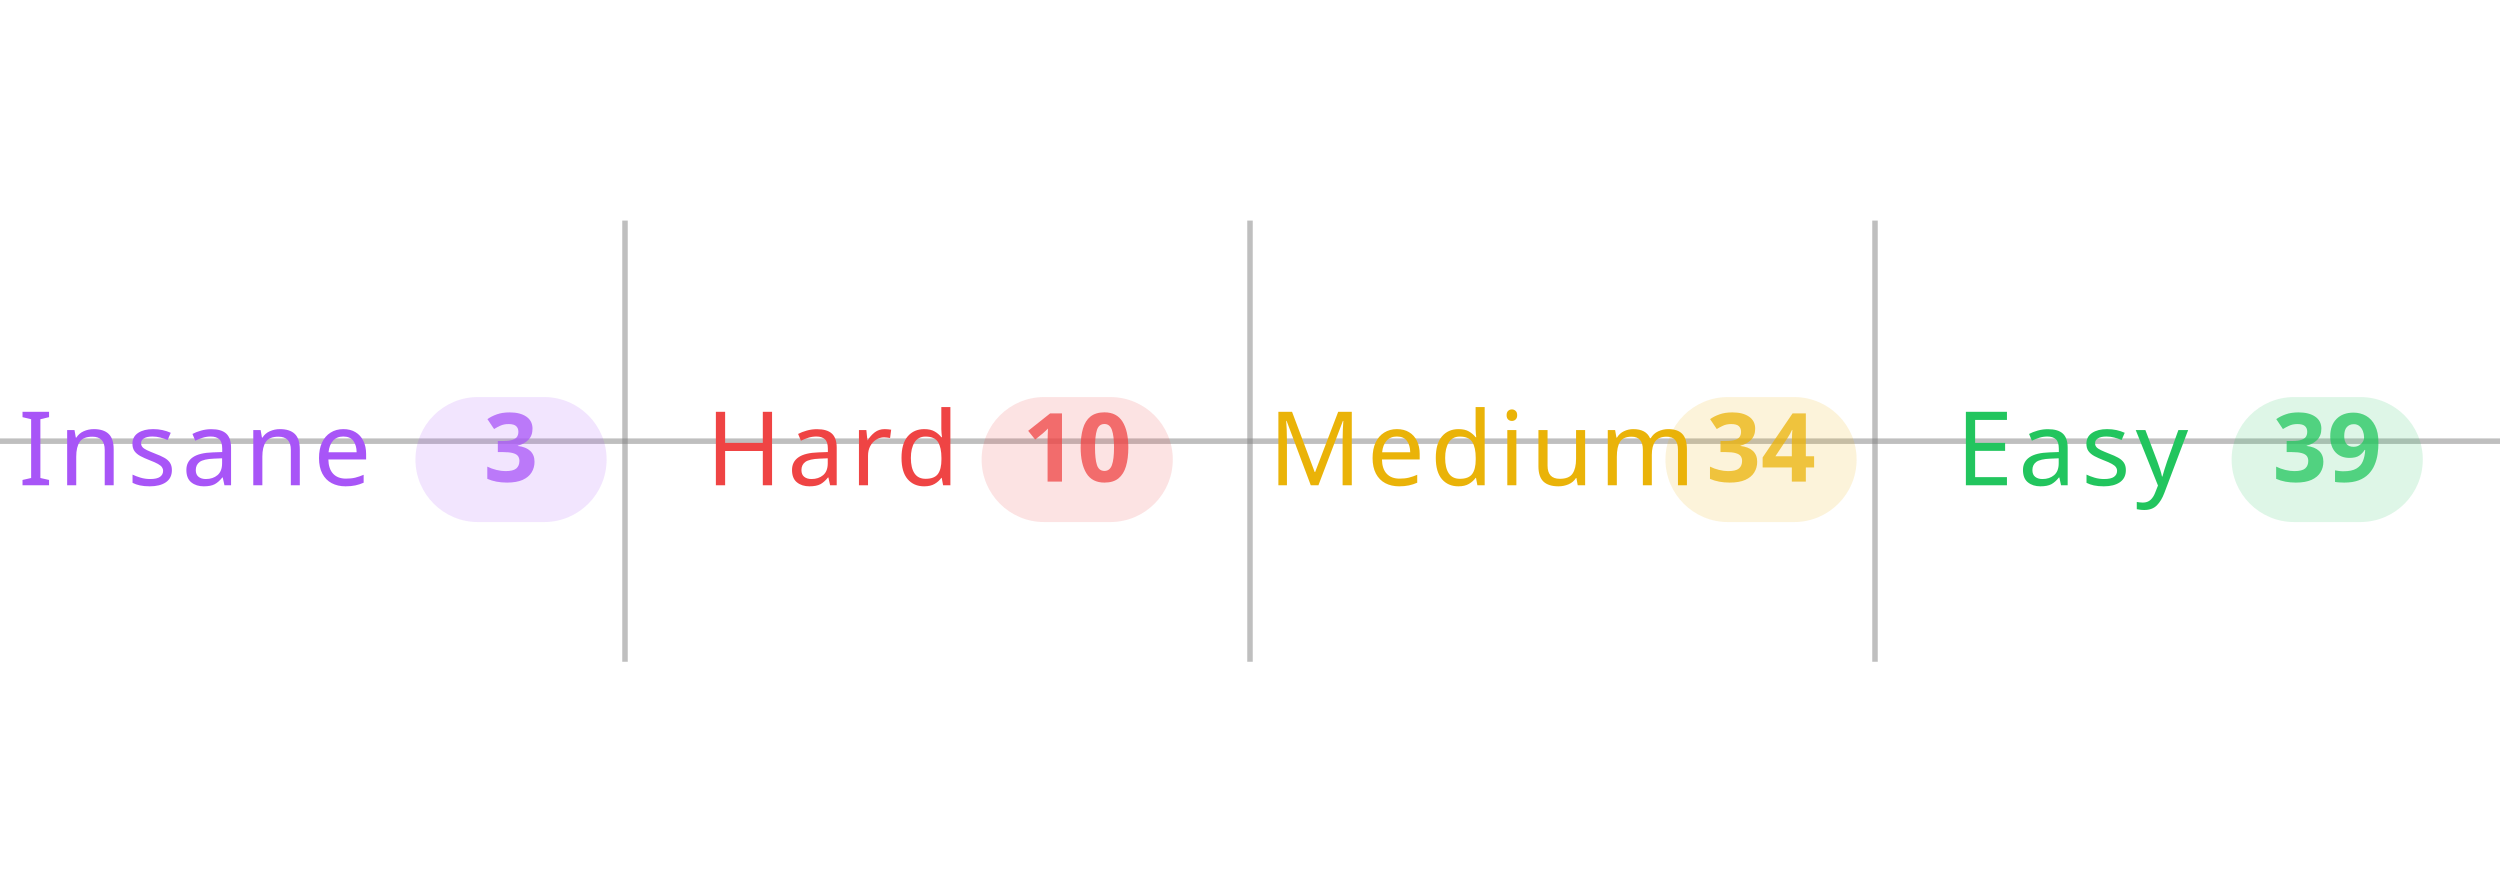
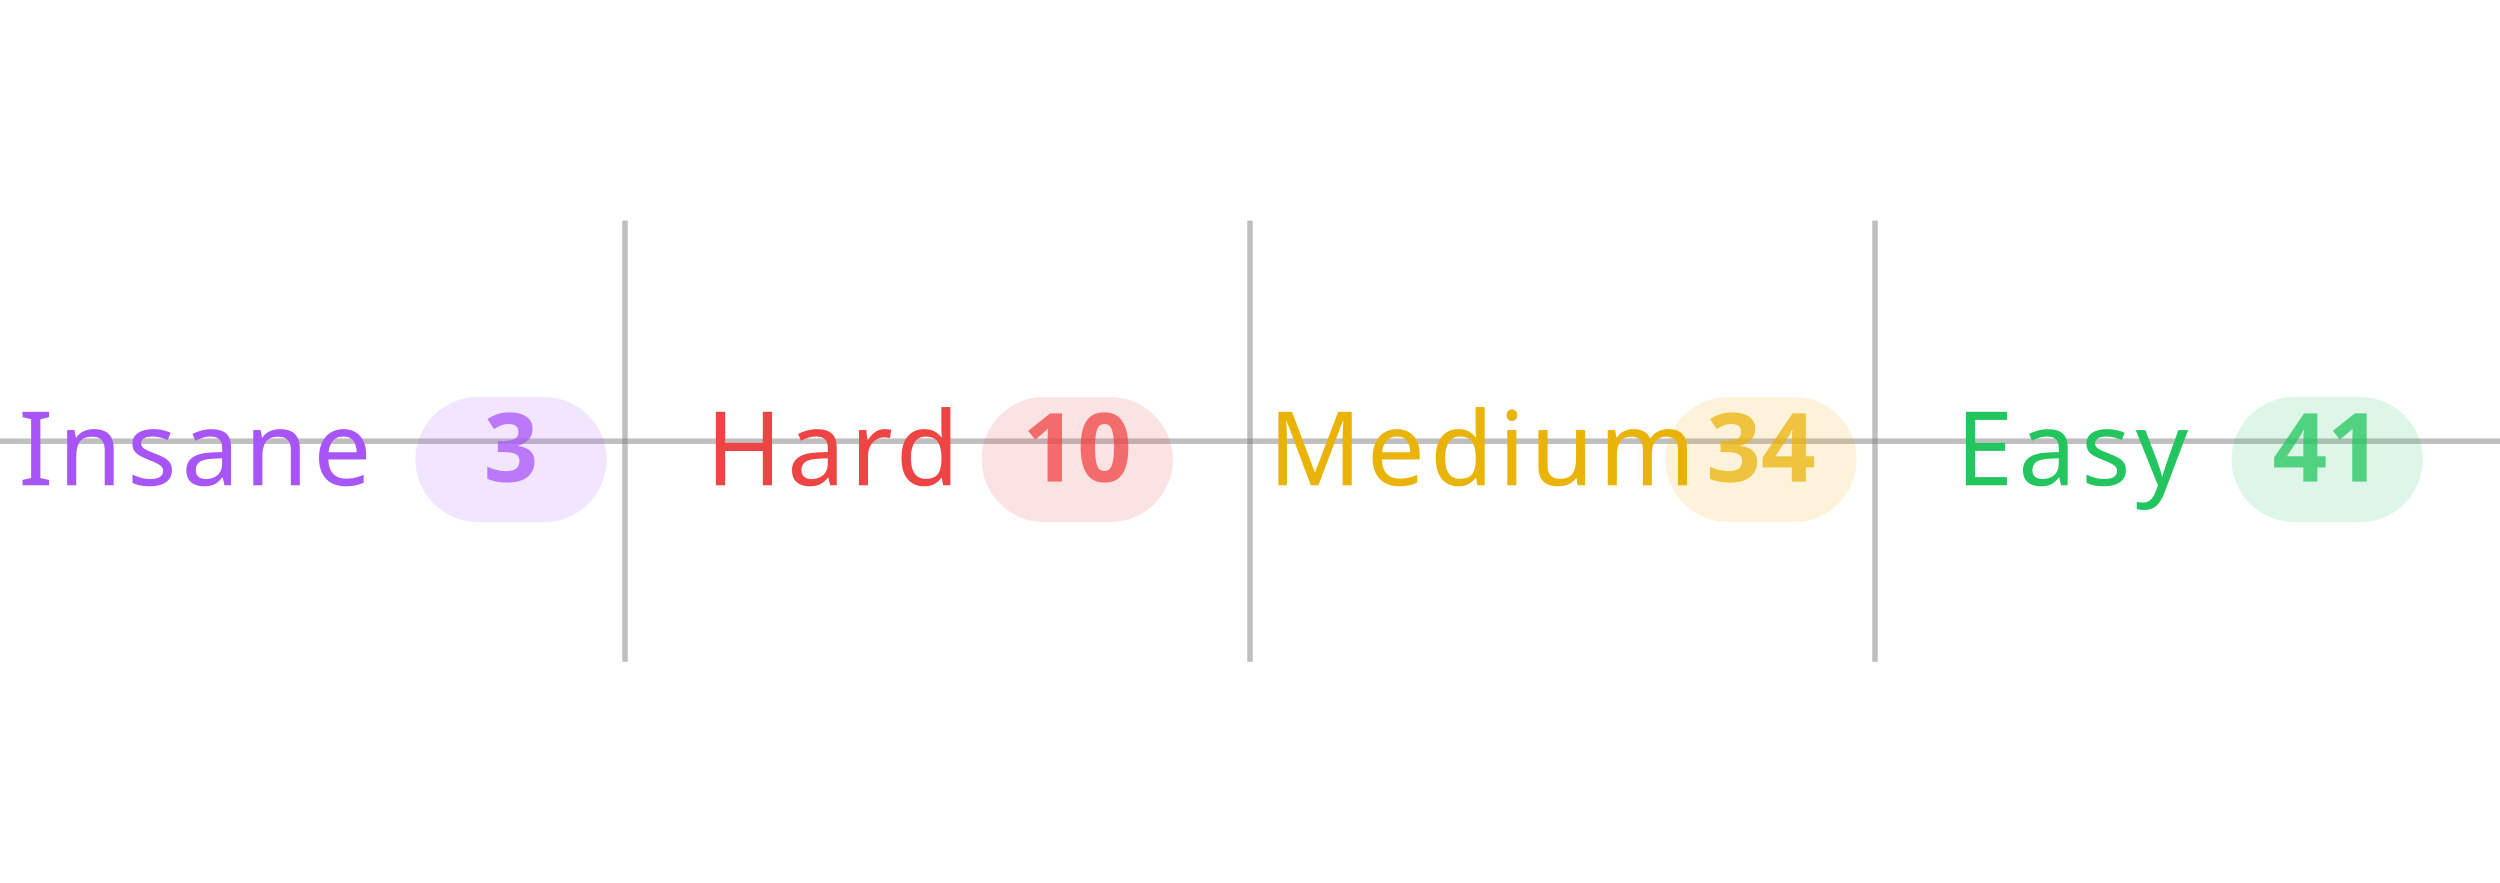
<svg xmlns="http://www.w3.org/2000/svg" width="100%" viewBox="0 0 680 240">
  <line x1="0" y1="120" x2="680" y2="120" stroke="#808080" stroke-opacity="0.5" stroke-width="1.5" />
  <line x1="170" y1="60" x2="170" y2="180" stroke="#808080" stroke-opacity="0.5" stroke-width="1.5" />
  <line x1="340" y1="60" x2="340" y2="180" stroke="#808080" stroke-opacity="0.5" stroke-width="1.5" />
  <line x1="510" y1="60" x2="510" y2="180" stroke="#808080" stroke-opacity="0.5" stroke-width="1.5" />
  <text x="5" y="132" text-anchor="start" font-family="sans-serif" font-size="28" font-weight="500" letter-spacing="0.05em" fill="#a855f7">Insane</text>
  <rect x="113" y="108" width="52" height="34" rx="17" fill="#a855f7" fill-opacity="0.15" />
  <text x="139" y="131" text-anchor="middle" font-family="sans-serif" font-size="26" font-weight="600" fill="#a855f7" fill-opacity="0.75">3</text>
  <text x="192" y="132" text-anchor="start" font-family="sans-serif" font-size="28" font-weight="500" letter-spacing="0.05em" fill="#ef4444">Hard</text>
  <rect x="267" y="108" width="52" height="34" rx="17" fill="#ef4444" fill-opacity="0.15" />
  <text x="293" y="131" text-anchor="middle" font-family="sans-serif" font-size="26" font-weight="600" fill="#ef4444" fill-opacity="0.75">10</text>
  <text x="345" y="132" text-anchor="start" font-family="sans-serif" font-size="28" font-weight="500" letter-spacing="0.05em" fill="#eab308">Medium</text>
  <rect x="453" y="108" width="52" height="34" rx="17" fill="#eab308" fill-opacity="0.15" />
  <text x="479" y="131" text-anchor="middle" font-family="sans-serif" font-size="26" font-weight="600" fill="#eab308" fill-opacity="0.75">34</text>
  <text x="532" y="132" text-anchor="start" font-family="sans-serif" font-size="28" font-weight="500" letter-spacing="0.05em" fill="#22c55e">Easy</text>
  <rect x="607" y="108" width="52" height="34" rx="17" fill="#22c55e" fill-opacity="0.15" />
-   <text x="633" y="131" text-anchor="middle" font-family="sans-serif" font-size="26" font-weight="600" fill="#22c55e" fill-opacity="0.75">39</text>
+   <text x="633" y="131" text-anchor="middle" font-family="sans-serif" font-size="26" font-weight="600" fill="#22c55e" fill-opacity="0.75">41</text>
</svg>
